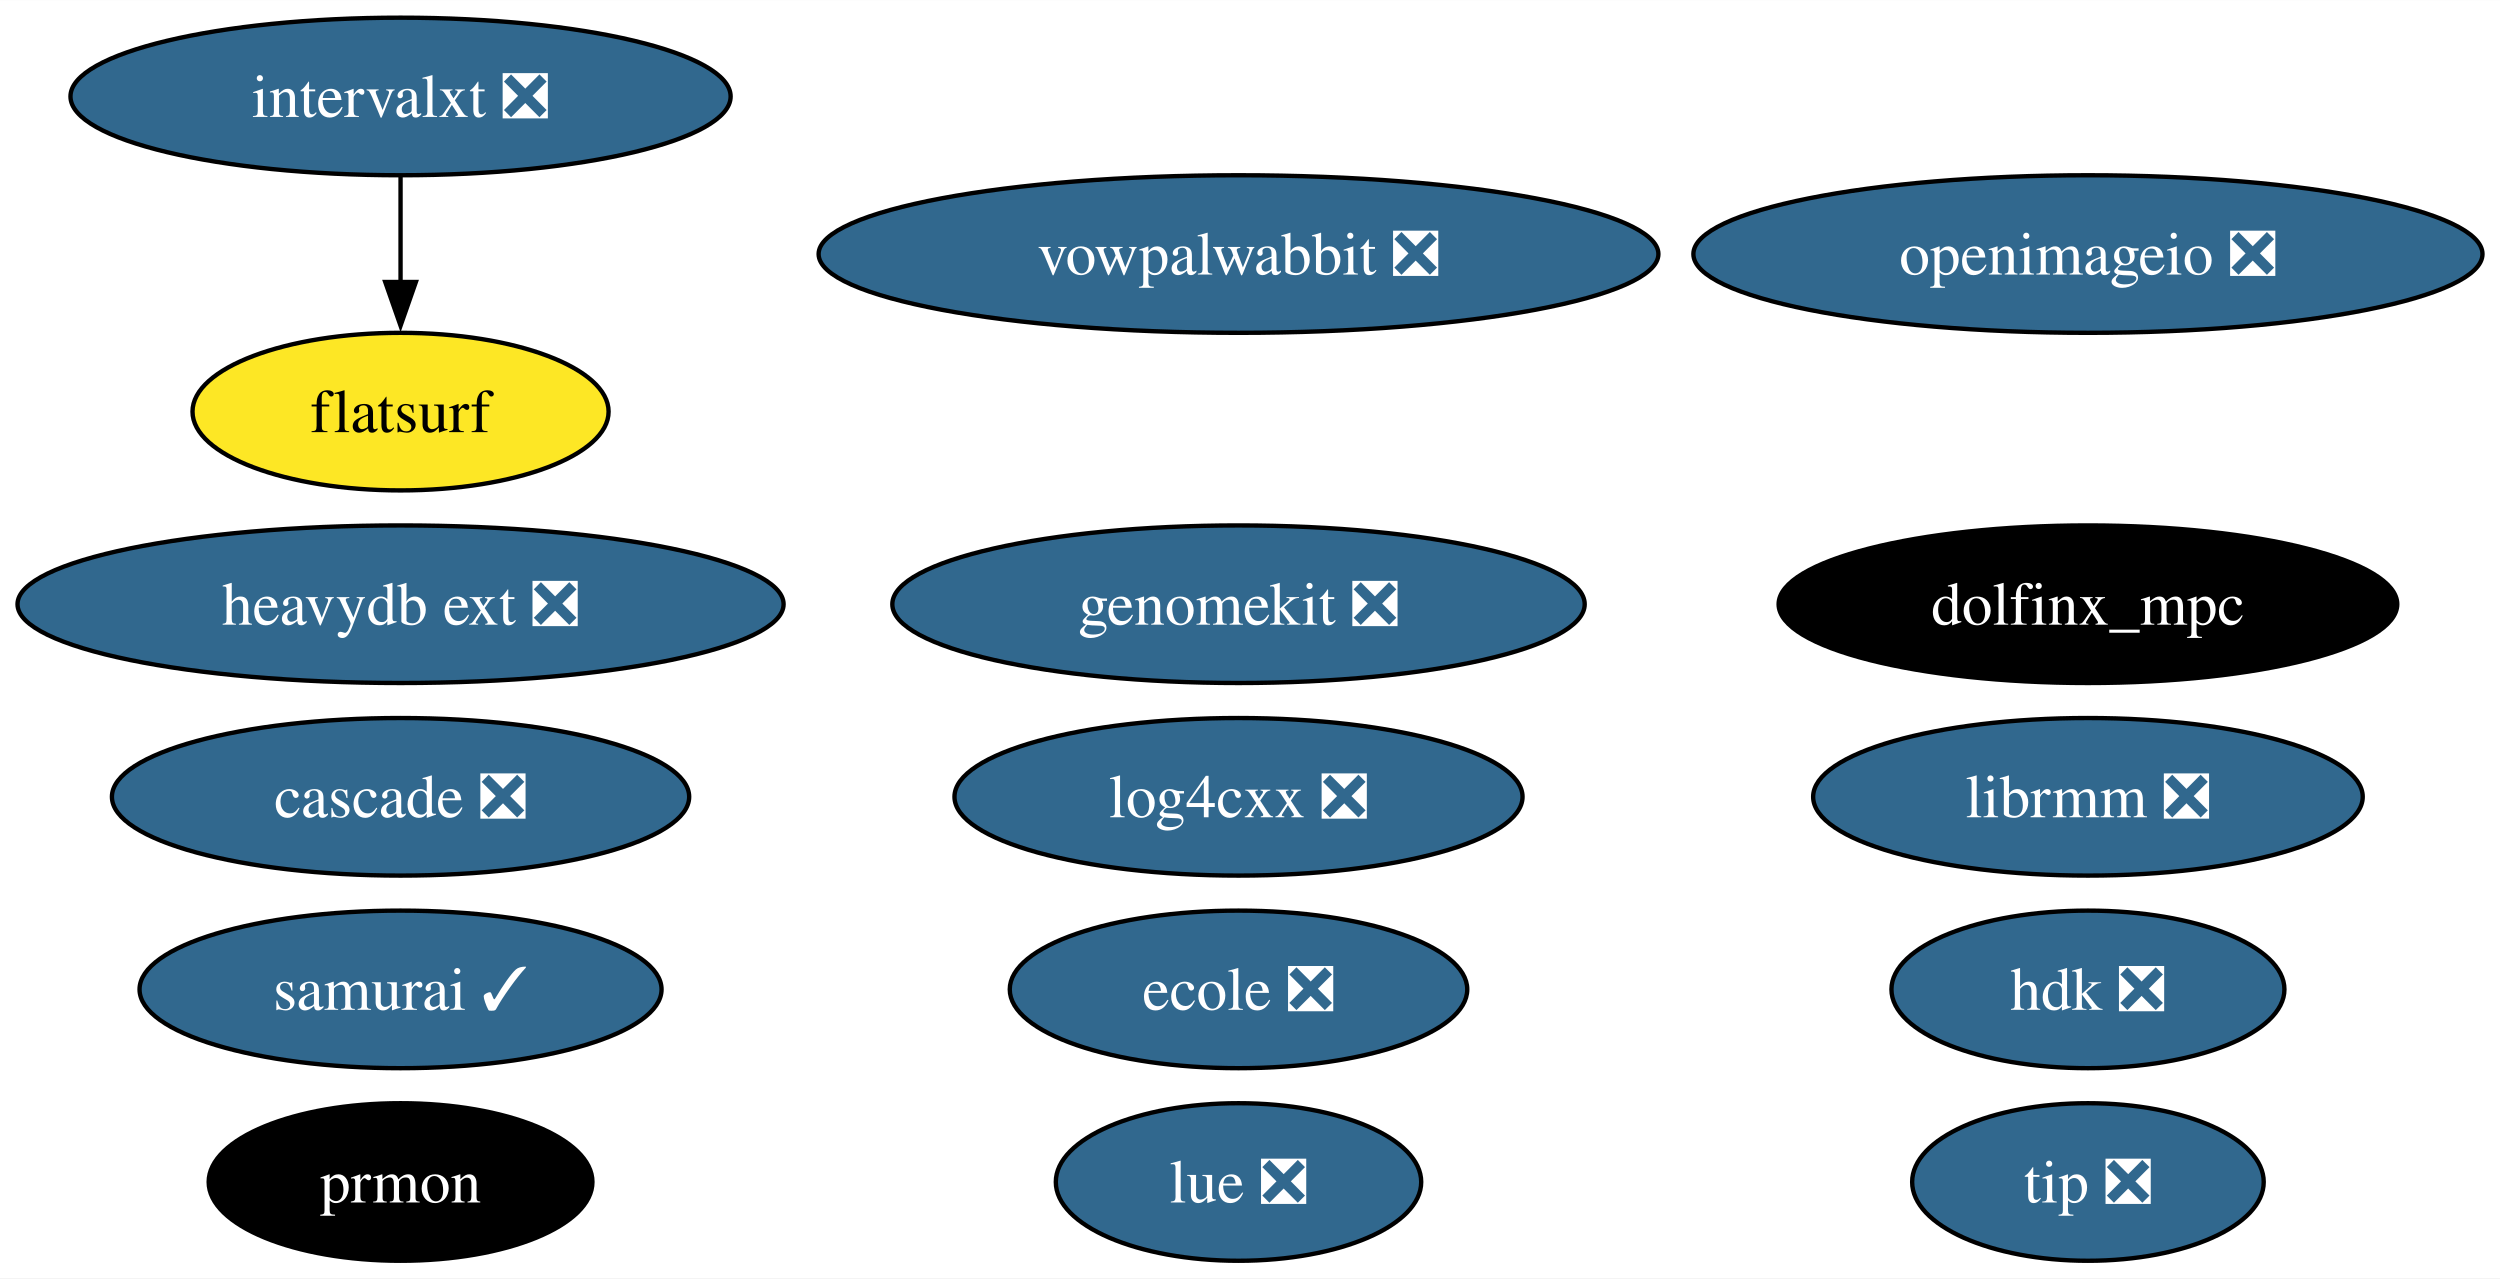
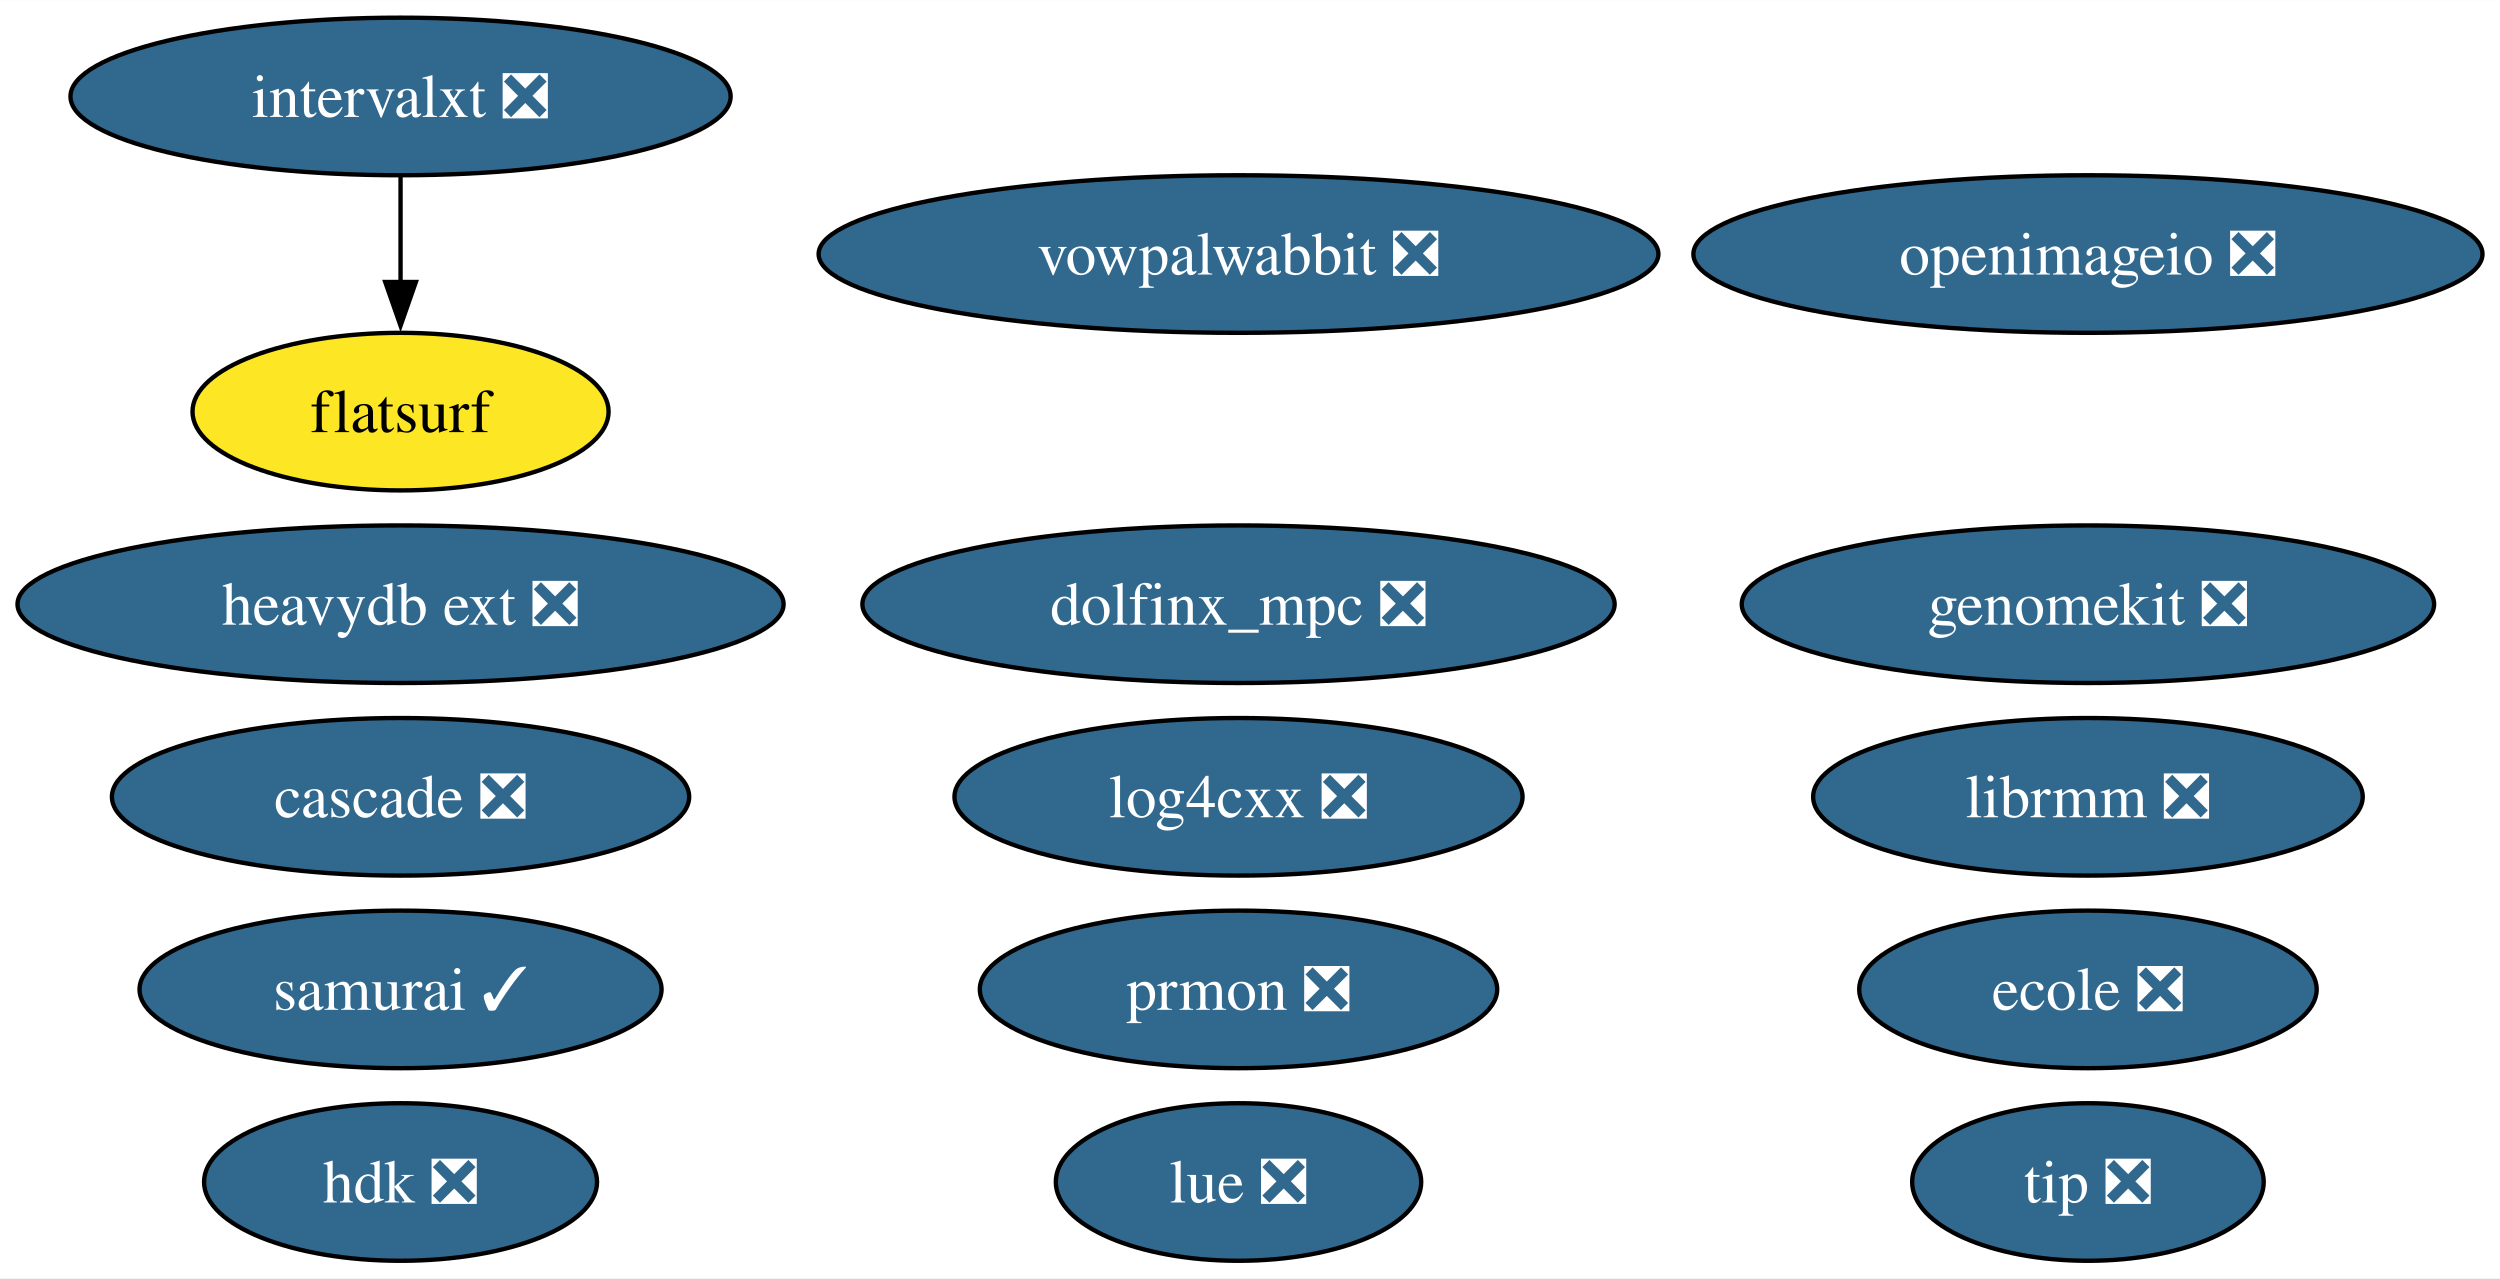
<svg xmlns="http://www.w3.org/2000/svg" xmlns:xlink="http://www.w3.org/1999/xlink" width="571pt" height="292pt" viewBox="0.00 0.00 571.15 292.00">
  <g id="graph0" class="graph" transform="scale(1 1) rotate(0) translate(4 288)">
    <polygon fill="white" stroke="none" points="-4,4 -4,-288 567.15,-288 567.15,4 -4,4" />
    <g id="node1" class="node">
      <g id="a_node1">
        <a xlink:href="https://github.com/conda-forge/openimageio-feedstock/pull/107" xlink:title="openimageio ❎">
          <ellipse fill="#31688e" stroke="black" cx="473.01" cy="-230" rx="90.14" ry="18" />
          <text text-anchor="middle" x="473.01" y="-225.32" font-family="Times,serif" font-size="14.00" fill="white">openimageio ❎</text>
        </a>
      </g>
    </g>
    <g id="node2" class="node">
      <g id="a_node2">
        <a xlink:href="https://github.com/conda-forge/vowpalwabbit-feedstock/pull/85" xlink:title="vowpalwabbit ❎">
          <ellipse fill="#31688e" stroke="black" cx="278.95" cy="-230" rx="95.93" ry="18" />
          <text text-anchor="middle" x="278.95" y="-225.32" font-family="Times,serif" font-size="14.00" fill="white">vowpalwabbit ❎</text>
        </a>
      </g>
    </g>
    <g id="node3" class="node">
      <g id="a_node3">
        <a xlink:href="https://github.com/conda-forge/log4cxx-feedstock/pull/25" xlink:title="log4cxx ❎">
          <ellipse fill="#31688e" stroke="black" cx="278.95" cy="-106" rx="64.89" ry="18" />
          <text text-anchor="middle" x="278.95" y="-101.33" font-family="Times,serif" font-size="14.00" fill="white">log4cxx ❎</text>
        </a>
      </g>
    </g>
    <g id="node4" class="node">
      <g id="a_node4">
-         <a xlink:href="https://github.com/conda-forge/prmon-feedstock" xlink:title="prmon">
-           <ellipse fill="#000000" stroke="black" cx="87.51" cy="-18" rx="43.84" ry="18" />
-           <text text-anchor="middle" x="87.51" y="-13.32" font-family="Times,serif" font-size="14.00" fill="white">prmon</text>
+         <a xlink:href="https://github.com/conda-forge/prmon-feedstock/pull/27" xlink:title="prmon ❎">
+           <ellipse fill="#31688e" stroke="black" cx="278.95" cy="-62" rx="59.1" ry="18" />
+           <text text-anchor="middle" x="278.95" y="-57.33" font-family="Times,serif" font-size="14.00" fill="white">prmon ❎</text>
        </a>
      </g>
    </g>
    <g id="node5" class="node">
      <g id="a_node5">
        <a xlink:href="https://github.com/conda-forge/lue-feedstock/pull/51" xlink:title="lue ❎">
          <ellipse fill="#31688e" stroke="black" cx="278.95" cy="-18" rx="41.74" ry="18" />
          <text text-anchor="middle" x="278.95" y="-13.32" font-family="Times,serif" font-size="14.00" fill="white">lue ❎</text>
        </a>
      </g>
    </g>
    <g id="node6" class="node">
      <g id="a_node6">
        <a xlink:href="https://github.com/conda-forge/ecole-feedstock/pull/42" xlink:title="ecole ❎">
-           <ellipse fill="#31688e" stroke="black" cx="278.95" cy="-62" rx="52.26" ry="18" />
-           <text text-anchor="middle" x="278.95" y="-57.33" font-family="Times,serif" font-size="14.00" fill="white">ecole ❎</text>
+           <ellipse fill="#31688e" stroke="black" cx="473.01" cy="-62" rx="52.26" ry="18" />
+           <text text-anchor="middle" x="473.01" y="-57.33" font-family="Times,serif" font-size="14.00" fill="white">ecole ❎</text>
        </a>
      </g>
    </g>
    <g id="node7" class="node">
      <g id="a_node7">
        <a xlink:href="https://github.com/conda-forge/librmm-feedstock/pull/69" xlink:title="librmm ❎">
          <ellipse fill="#31688e" stroke="black" cx="473.01" cy="-106" rx="62.78" ry="18" />
          <text text-anchor="middle" x="473.01" y="-101.33" font-family="Times,serif" font-size="14.00" fill="white">librmm ❎</text>
        </a>
      </g>
    </g>
    <g id="node8" class="node">
      <g id="a_node8">
        <a xlink:href="https://github.com/conda-forge/intervalxt-feedstock/pull/22" xlink:title="intervalxt ❎">
          <ellipse fill="#31688e" stroke="black" cx="87.51" cy="-266" rx="75.41" ry="18" />
          <text text-anchor="middle" x="87.51" y="-261.32" font-family="Times,serif" font-size="14.00" fill="white">intervalxt ❎</text>
        </a>
      </g>
    </g>
    <g id="node9" class="node">
      <g id="a_node9">
        <a xlink:href="https://github.com/conda-forge/flatsurf-feedstock" xlink:title="flatsurf">
          <ellipse fill="#fde725" stroke="black" cx="87.51" cy="-194" rx="47.53" ry="18" />
          <text text-anchor="middle" x="87.51" y="-189.32" font-family="Times,serif" font-size="14.00">flatsurf</text>
        </a>
      </g>
    </g>
    <g id="edge1" class="edge">
      <path fill="none" stroke="black" d="M87.51,-247.7C87.51,-240.41 87.51,-231.73 87.51,-223.54" />
      <polygon fill="black" stroke="black" points="91.01,-223.62 87.51,-213.62 84.01,-223.62 91.01,-223.62" />
    </g>
    <g id="node10" class="node">
      <g id="a_node10">
        <a xlink:href="https://github.com/conda-forge/heavydb-ext-feedstock/pull/75" xlink:title="heavydb ext ❎">
          <ellipse fill="#31688e" stroke="black" cx="87.51" cy="-150" rx="87.51" ry="18" />
          <text text-anchor="middle" x="87.51" y="-145.32" font-family="Times,serif" font-size="14.00" fill="white">heavydb ext ❎</text>
        </a>
      </g>
    </g>
    <g id="node11" class="node">
      <g id="a_node11">
        <a xlink:href="https://github.com/conda-forge/hdk-feedstock/pull/58" xlink:title="hdk ❎">
-           <ellipse fill="#31688e" stroke="black" cx="473.01" cy="-62" rx="44.89" ry="18" />
-           <text text-anchor="middle" x="473.01" y="-57.33" font-family="Times,serif" font-size="14.00" fill="white">hdk ❎</text>
+           <ellipse fill="#31688e" stroke="black" cx="87.51" cy="-18" rx="44.89" ry="18" />
+           <text text-anchor="middle" x="87.51" y="-13.32" font-family="Times,serif" font-size="14.00" fill="white">hdk ❎</text>
        </a>
      </g>
    </g>
    <g id="node12" class="node">
      <g id="a_node12">
        <a xlink:href="https://github.com/conda-forge/tip-feedstock/pull/32" xlink:title="tip ❎">
          <ellipse fill="#31688e" stroke="black" cx="473.01" cy="-18" rx="40.16" ry="18" />
          <text text-anchor="middle" x="473.01" y="-13.32" font-family="Times,serif" font-size="14.00" fill="white">tip ❎</text>
        </a>
      </g>
    </g>
    <g id="node13" class="node">
      <g id="a_node13">
-         <a xlink:href="https://github.com/conda-forge/dolfinx_mpc-feedstock" xlink:title="dolfinx_mpc">
-           <ellipse fill="#000000" stroke="black" cx="473.01" cy="-150" rx="70.67" ry="18" />
-           <text text-anchor="middle" x="473.01" y="-145.32" font-family="Times,serif" font-size="14.00" fill="white">dolfinx_mpc</text>
+         <a xlink:href="https://github.com/conda-forge/dolfinx_mpc-feedstock/pull/22" xlink:title="dolfinx_mpc ❎">
+           <ellipse fill="#31688e" stroke="black" cx="278.95" cy="-150" rx="85.93" ry="18" />
+           <text text-anchor="middle" x="278.95" y="-145.32" font-family="Times,serif" font-size="14.00" fill="white">dolfinx_mpc ❎</text>
        </a>
      </g>
    </g>
    <g id="node14" class="node">
      <g id="a_node14">
        <a xlink:href="https://github.com/conda-forge/cascade-feedstock/pull/23" xlink:title="cascade ❎">
          <ellipse fill="#31688e" stroke="black" cx="87.51" cy="-106" rx="65.94" ry="18" />
          <text text-anchor="middle" x="87.51" y="-101.33" font-family="Times,serif" font-size="14.00" fill="white">cascade ❎</text>
        </a>
      </g>
    </g>
    <g id="node15" class="node">
      <g id="a_node15">
        <a xlink:href="https://github.com/conda-forge/samurai-feedstock/pull/24" xlink:title="samurai ✓">
          <ellipse fill="#31688e" stroke="black" cx="87.51" cy="-62" rx="59.63" ry="18" />
          <text text-anchor="middle" x="87.51" y="-57.33" font-family="Times,serif" font-size="14.00" fill="white">samurai ✓</text>
        </a>
      </g>
    </g>
    <g id="node16" class="node">
      <g id="a_node16">
        <a xlink:href="https://github.com/conda-forge/genomekit-feedstock/pull/47" xlink:title="genomekit ❎">
-           <ellipse fill="#31688e" stroke="black" cx="278.95" cy="-150" rx="79.09" ry="18" />
-           <text text-anchor="middle" x="278.95" y="-145.32" font-family="Times,serif" font-size="14.00" fill="white">genomekit ❎</text>
+           <ellipse fill="#31688e" stroke="black" cx="473.01" cy="-150" rx="79.09" ry="18" />
+           <text text-anchor="middle" x="473.01" y="-145.32" font-family="Times,serif" font-size="14.00" fill="white">genomekit ❎</text>
        </a>
      </g>
    </g>
  </g>
</svg>
